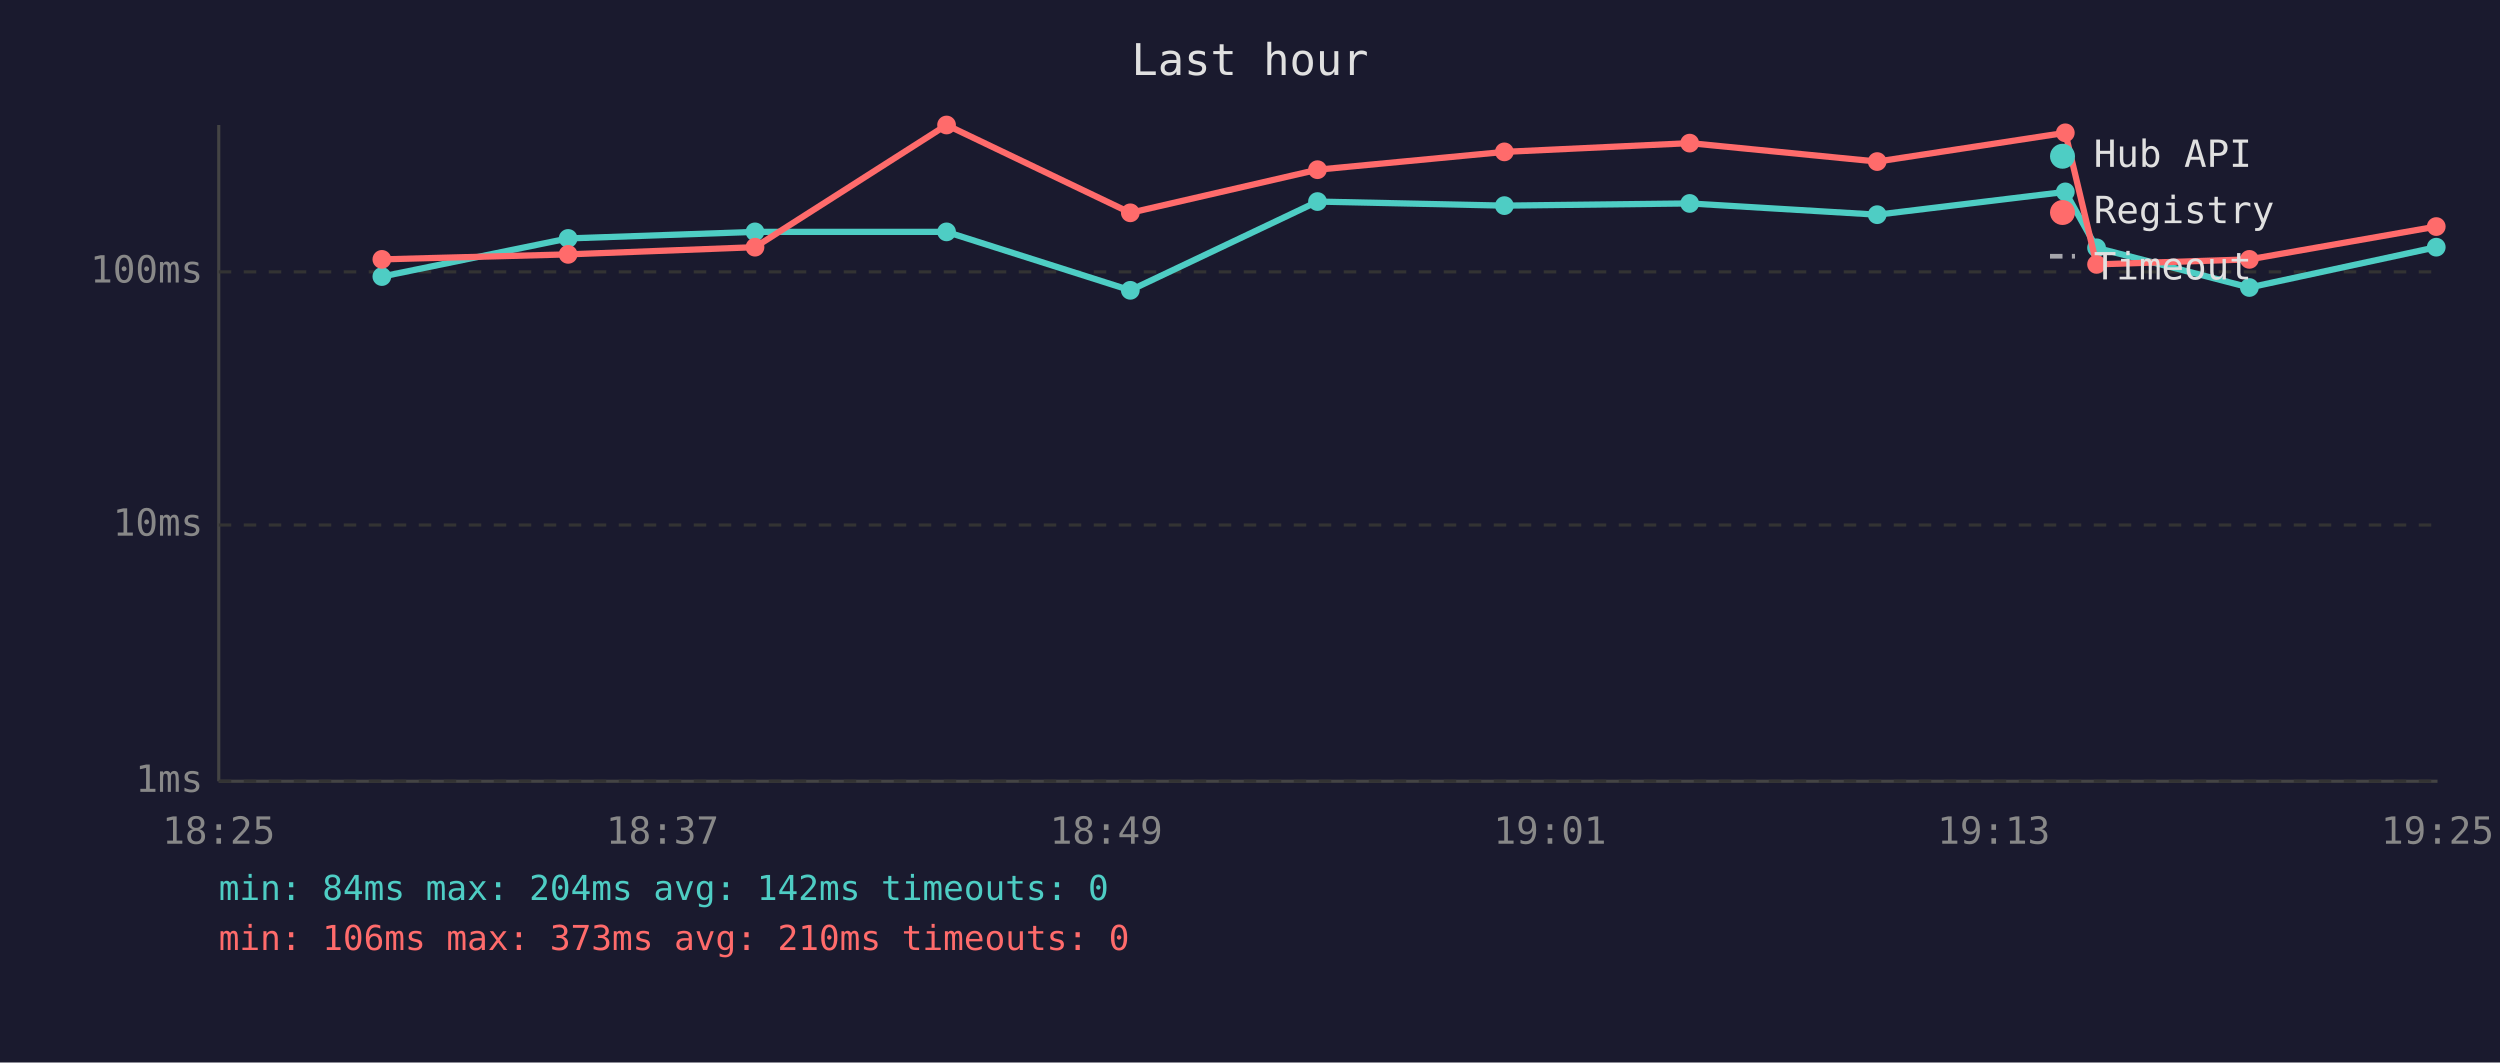
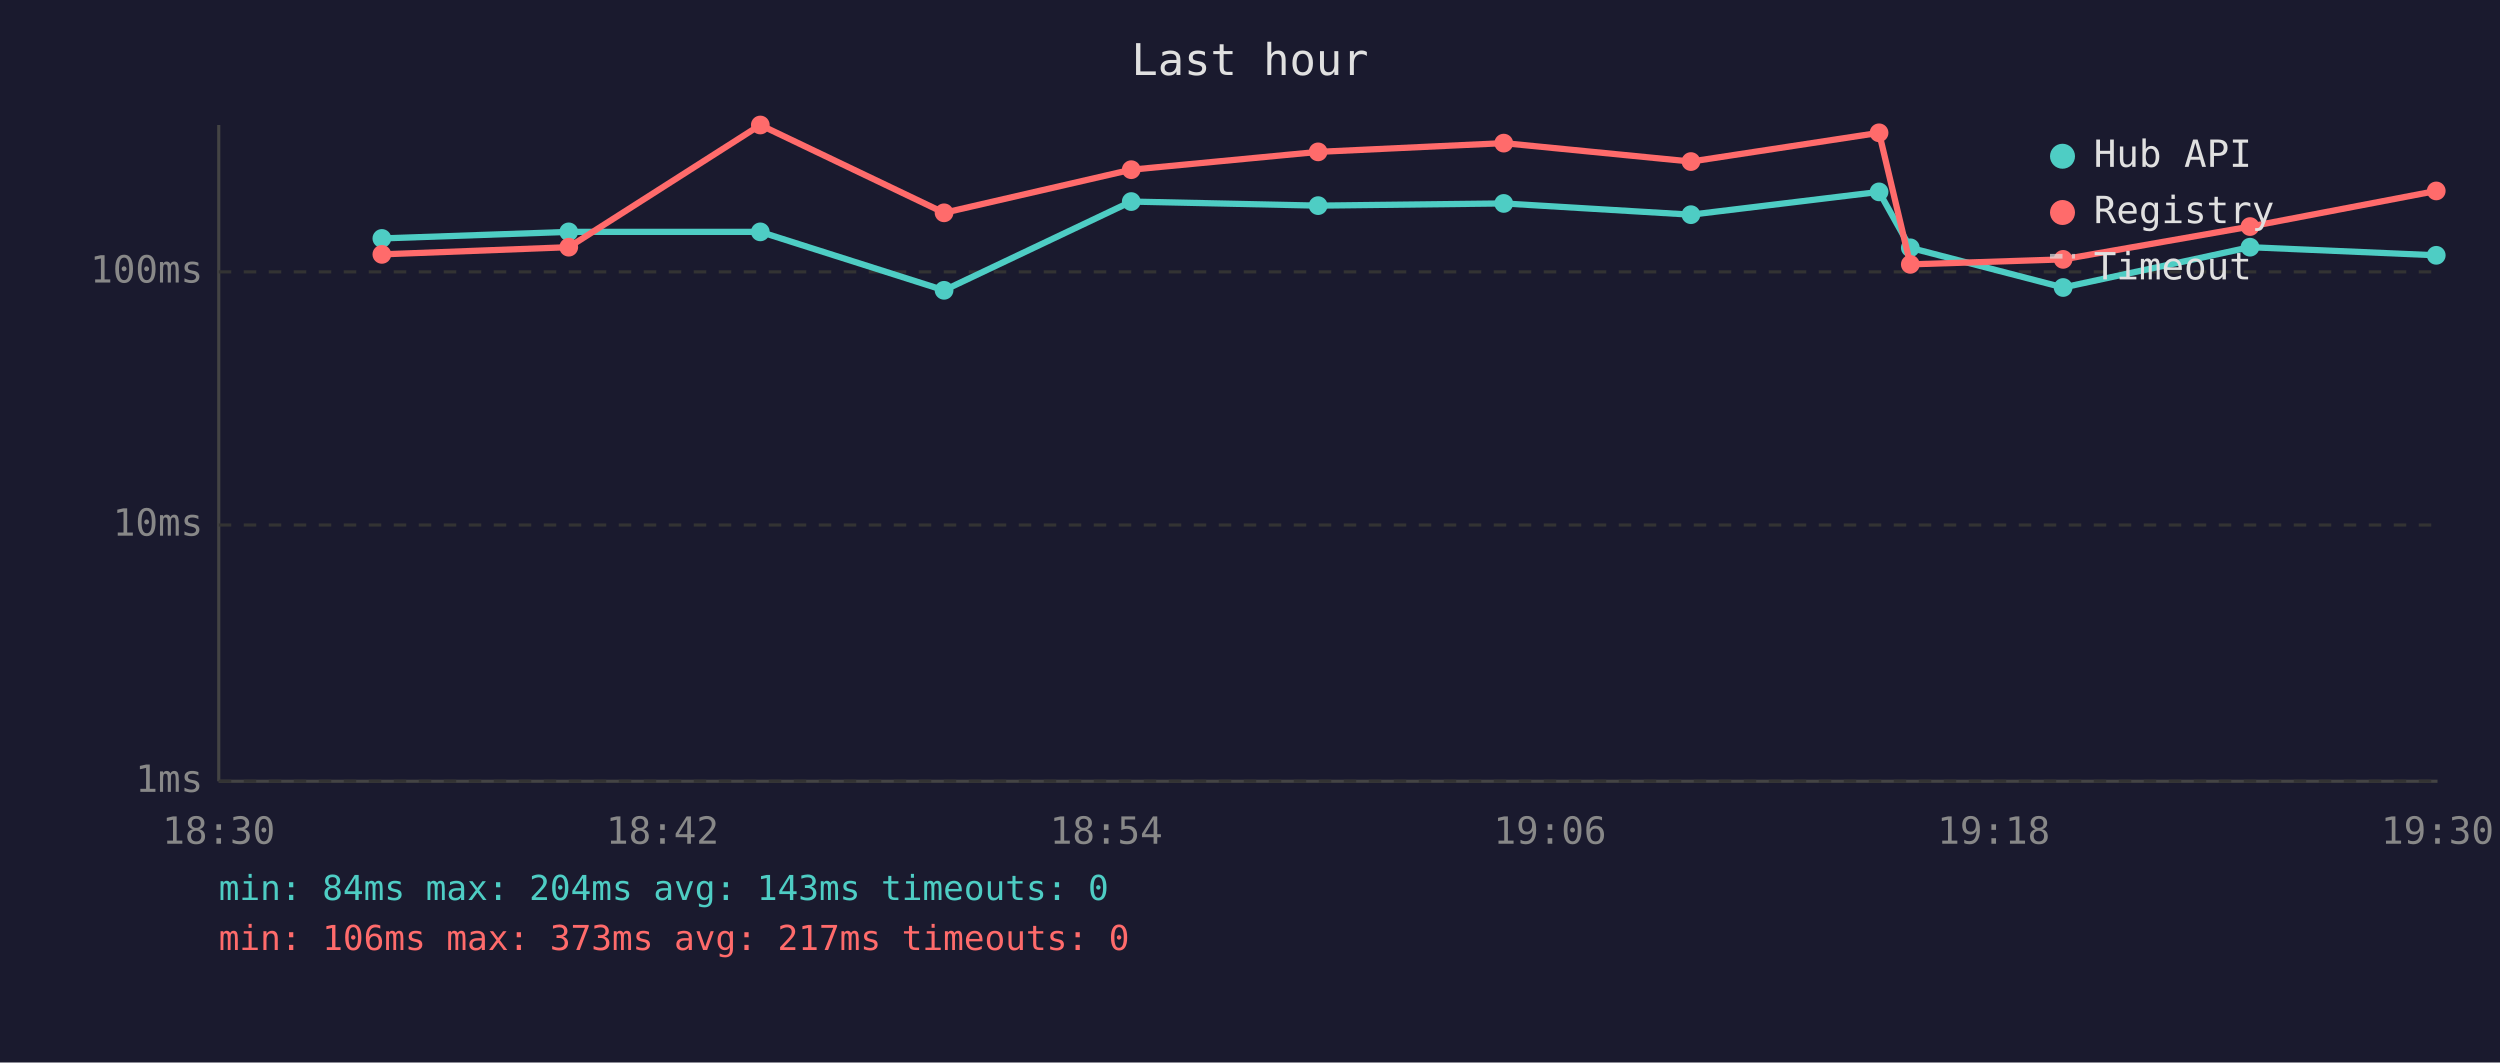
<svg xmlns="http://www.w3.org/2000/svg" viewBox="0 0 800 340" font-family="monospace" font-size="12">
  <rect width="800" height="340" fill="#1a1a2e" />
  <text x="400" y="24" fill="#e0e0e0" font-size="14" text-anchor="middle">Last hour</text>
  <line x1="70" y1="40" x2="70" y2="250" stroke="#444" stroke-width="1" />
  <line x1="70" y1="250" x2="780" y2="250" stroke="#444" stroke-width="1" />
  <line x1="70" y1="250" x2="780" y2="250" stroke="#333" stroke-width="1" stroke-dasharray="4" />
  <text x="65" y="250" fill="#888" text-anchor="end" dominant-baseline="middle">1ms</text>
  <line x1="70" y1="168" x2="780" y2="168" stroke="#333" stroke-width="1" stroke-dasharray="4" />
  <text x="65" y="168" fill="#888" text-anchor="end" dominant-baseline="middle">10ms</text>
  <line x1="70" y1="87" x2="780" y2="87" stroke="#333" stroke-width="1" stroke-dasharray="4" />
  <text x="65" y="87" fill="#888" text-anchor="end" dominant-baseline="middle">100ms</text>
-   <text x="70" y="270" fill="#888" text-anchor="middle">18:25</text>
-   <text x="212" y="270" fill="#888" text-anchor="middle">18:37</text>
-   <text x="354" y="270" fill="#888" text-anchor="middle">18:49</text>
-   <text x="496" y="270" fill="#888" text-anchor="middle">19:01</text>
-   <text x="638" y="270" fill="#888" text-anchor="middle">19:13</text>
-   <text x="780" y="270" fill="#888" text-anchor="middle">19:25</text>
-   <polyline points="122.2,88.5 181.8,76.3 241.6,74.2 302.9,74.2 361.7,92.9 421.6,64.5 481.4,65.8 540.7,65.1 600.7,68.7 660.9,61.4 670.9,79.3 719.8,92.0 779.6,79.1" fill="none" stroke="#4ecdc4" stroke-width="2" opacity="1" />
-   <circle cx="122.2" cy="88.5" r="3" fill="#4ecdc4" />
-   <circle cx="181.8" cy="76.3" r="3" fill="#4ecdc4" />
-   <circle cx="241.6" cy="74.2" r="3" fill="#4ecdc4" />
-   <circle cx="302.9" cy="74.2" r="3" fill="#4ecdc4" />
-   <circle cx="361.7" cy="92.9" r="3" fill="#4ecdc4" />
-   <circle cx="421.6" cy="64.5" r="3" fill="#4ecdc4" />
-   <circle cx="481.4" cy="65.8" r="3" fill="#4ecdc4" />
-   <circle cx="540.7" cy="65.1" r="3" fill="#4ecdc4" />
-   <circle cx="600.7" cy="68.7" r="3" fill="#4ecdc4" />
-   <circle cx="660.9" cy="61.4" r="3" fill="#4ecdc4" />
-   <circle cx="670.9" cy="79.3" r="3" fill="#4ecdc4" />
-   <circle cx="719.8" cy="92.0" r="3" fill="#4ecdc4" />
-   <circle cx="779.6" cy="79.1" r="3" fill="#4ecdc4" />
-   <polyline points="122.2,83.0 181.8,81.4 241.6,79.1 302.9,40.0 361.7,68.1 421.6,54.3 481.4,48.6 540.7,45.8 600.7,51.7 660.9,42.5 670.9,84.6 719.8,83.0 779.6,72.5" fill="none" stroke="#ff6b6b" stroke-width="2" opacity="1" />
-   <circle cx="122.2" cy="83.0" r="3" fill="#ff6b6b" />
-   <circle cx="181.8" cy="81.4" r="3" fill="#ff6b6b" />
-   <circle cx="241.6" cy="79.1" r="3" fill="#ff6b6b" />
-   <circle cx="302.9" cy="40.0" r="3" fill="#ff6b6b" />
-   <circle cx="361.7" cy="68.1" r="3" fill="#ff6b6b" />
-   <circle cx="421.6" cy="54.3" r="3" fill="#ff6b6b" />
-   <circle cx="481.4" cy="48.6" r="3" fill="#ff6b6b" />
-   <circle cx="540.7" cy="45.8" r="3" fill="#ff6b6b" />
-   <circle cx="600.7" cy="51.7" r="3" fill="#ff6b6b" />
-   <circle cx="660.9" cy="42.5" r="3" fill="#ff6b6b" />
-   <circle cx="670.9" cy="84.6" r="3" fill="#ff6b6b" />
-   <circle cx="719.8" cy="83.0" r="3" fill="#ff6b6b" />
-   <circle cx="779.6" cy="72.5" r="3" fill="#ff6b6b" />
+   <text x="70" y="270" fill="#888" text-anchor="middle">18:30</text>
+   <text x="212" y="270" fill="#888" text-anchor="middle">18:42</text>
+   <text x="354" y="270" fill="#888" text-anchor="middle">18:54</text>
+   <text x="496" y="270" fill="#888" text-anchor="middle">19:06</text>
+   <text x="638" y="270" fill="#888" text-anchor="middle">19:18</text>
+   <text x="780" y="270" fill="#888" text-anchor="middle">19:30</text>
+   <polyline points="122.2,76.3 182.0,74.2 243.3,74.2 302.1,92.9 362.0,64.5 421.8,65.8 481.2,65.1 541.1,68.7 601.3,61.4 611.3,79.3 660.2,92.0 720.0,79.1 779.6,81.7" fill="none" stroke="#4ecdc4" stroke-width="2" opacity="1" />
+   <circle cx="122.2" cy="76.3" r="3" fill="#4ecdc4" />
+   <circle cx="182.0" cy="74.2" r="3" fill="#4ecdc4" />
+   <circle cx="243.3" cy="74.2" r="3" fill="#4ecdc4" />
+   <circle cx="302.1" cy="92.9" r="3" fill="#4ecdc4" />
+   <circle cx="362.0" cy="64.5" r="3" fill="#4ecdc4" />
+   <circle cx="421.8" cy="65.8" r="3" fill="#4ecdc4" />
+   <circle cx="481.2" cy="65.1" r="3" fill="#4ecdc4" />
+   <circle cx="541.1" cy="68.7" r="3" fill="#4ecdc4" />
+   <circle cx="601.3" cy="61.4" r="3" fill="#4ecdc4" />
+   <circle cx="611.3" cy="79.3" r="3" fill="#4ecdc4" />
+   <circle cx="660.2" cy="92.0" r="3" fill="#4ecdc4" />
+   <circle cx="720.0" cy="79.1" r="3" fill="#4ecdc4" />
+   <circle cx="779.6" cy="81.7" r="3" fill="#4ecdc4" />
+   <polyline points="122.2,81.4 182.0,79.1 243.3,40.0 302.1,68.1 362.0,54.3 421.8,48.6 481.2,45.8 541.1,51.7 601.3,42.5 611.3,84.6 660.2,83.0 720.0,72.5 779.6,61.1" fill="none" stroke="#ff6b6b" stroke-width="2" opacity="1" />
+   <circle cx="122.2" cy="81.4" r="3" fill="#ff6b6b" />
+   <circle cx="182.0" cy="79.1" r="3" fill="#ff6b6b" />
+   <circle cx="243.3" cy="40.0" r="3" fill="#ff6b6b" />
+   <circle cx="302.1" cy="68.1" r="3" fill="#ff6b6b" />
+   <circle cx="362.0" cy="54.3" r="3" fill="#ff6b6b" />
+   <circle cx="421.8" cy="48.6" r="3" fill="#ff6b6b" />
+   <circle cx="481.2" cy="45.8" r="3" fill="#ff6b6b" />
+   <circle cx="541.1" cy="51.7" r="3" fill="#ff6b6b" />
+   <circle cx="601.3" cy="42.5" r="3" fill="#ff6b6b" />
+   <circle cx="611.3" cy="84.6" r="3" fill="#ff6b6b" />
+   <circle cx="660.2" cy="83.0" r="3" fill="#ff6b6b" />
+   <circle cx="720.0" cy="72.5" r="3" fill="#ff6b6b" />
+   <circle cx="779.6" cy="61.1" r="3" fill="#ff6b6b" />
  <circle cx="660" cy="50" r="4" fill="#4ecdc4" />
  <text x="670" y="50" fill="#e0e0e0" dominant-baseline="middle">Hub API</text>
  <circle cx="660" cy="68" r="4" fill="#ff6b6b" />
  <text x="670" y="68" fill="#e0e0e0" dominant-baseline="middle">Registry</text>
  <line x1="656" y1="82" x2="664" y2="82" stroke="#e0e0e0" stroke-width="1.5" stroke-dasharray="4,3" opacity="0.7" />
  <text x="670" y="86" fill="#e0e0e0" dominant-baseline="middle">Timeout</text>
-   <text x="70" y="288" fill="#4ecdc4" font-size="11">min: 84ms  max: 204ms  avg: 142ms  timeouts: 0</text>
-   <text x="70" y="304" fill="#ff6b6b" font-size="11">min: 106ms  max: 373ms  avg: 210ms  timeouts: 0</text>
+   <text x="70" y="288" fill="#4ecdc4" font-size="11">min: 84ms  max: 204ms  avg: 143ms  timeouts: 0</text>
+   <text x="70" y="304" fill="#ff6b6b" font-size="11">min: 106ms  max: 373ms  avg: 217ms  timeouts: 0</text>
</svg>
